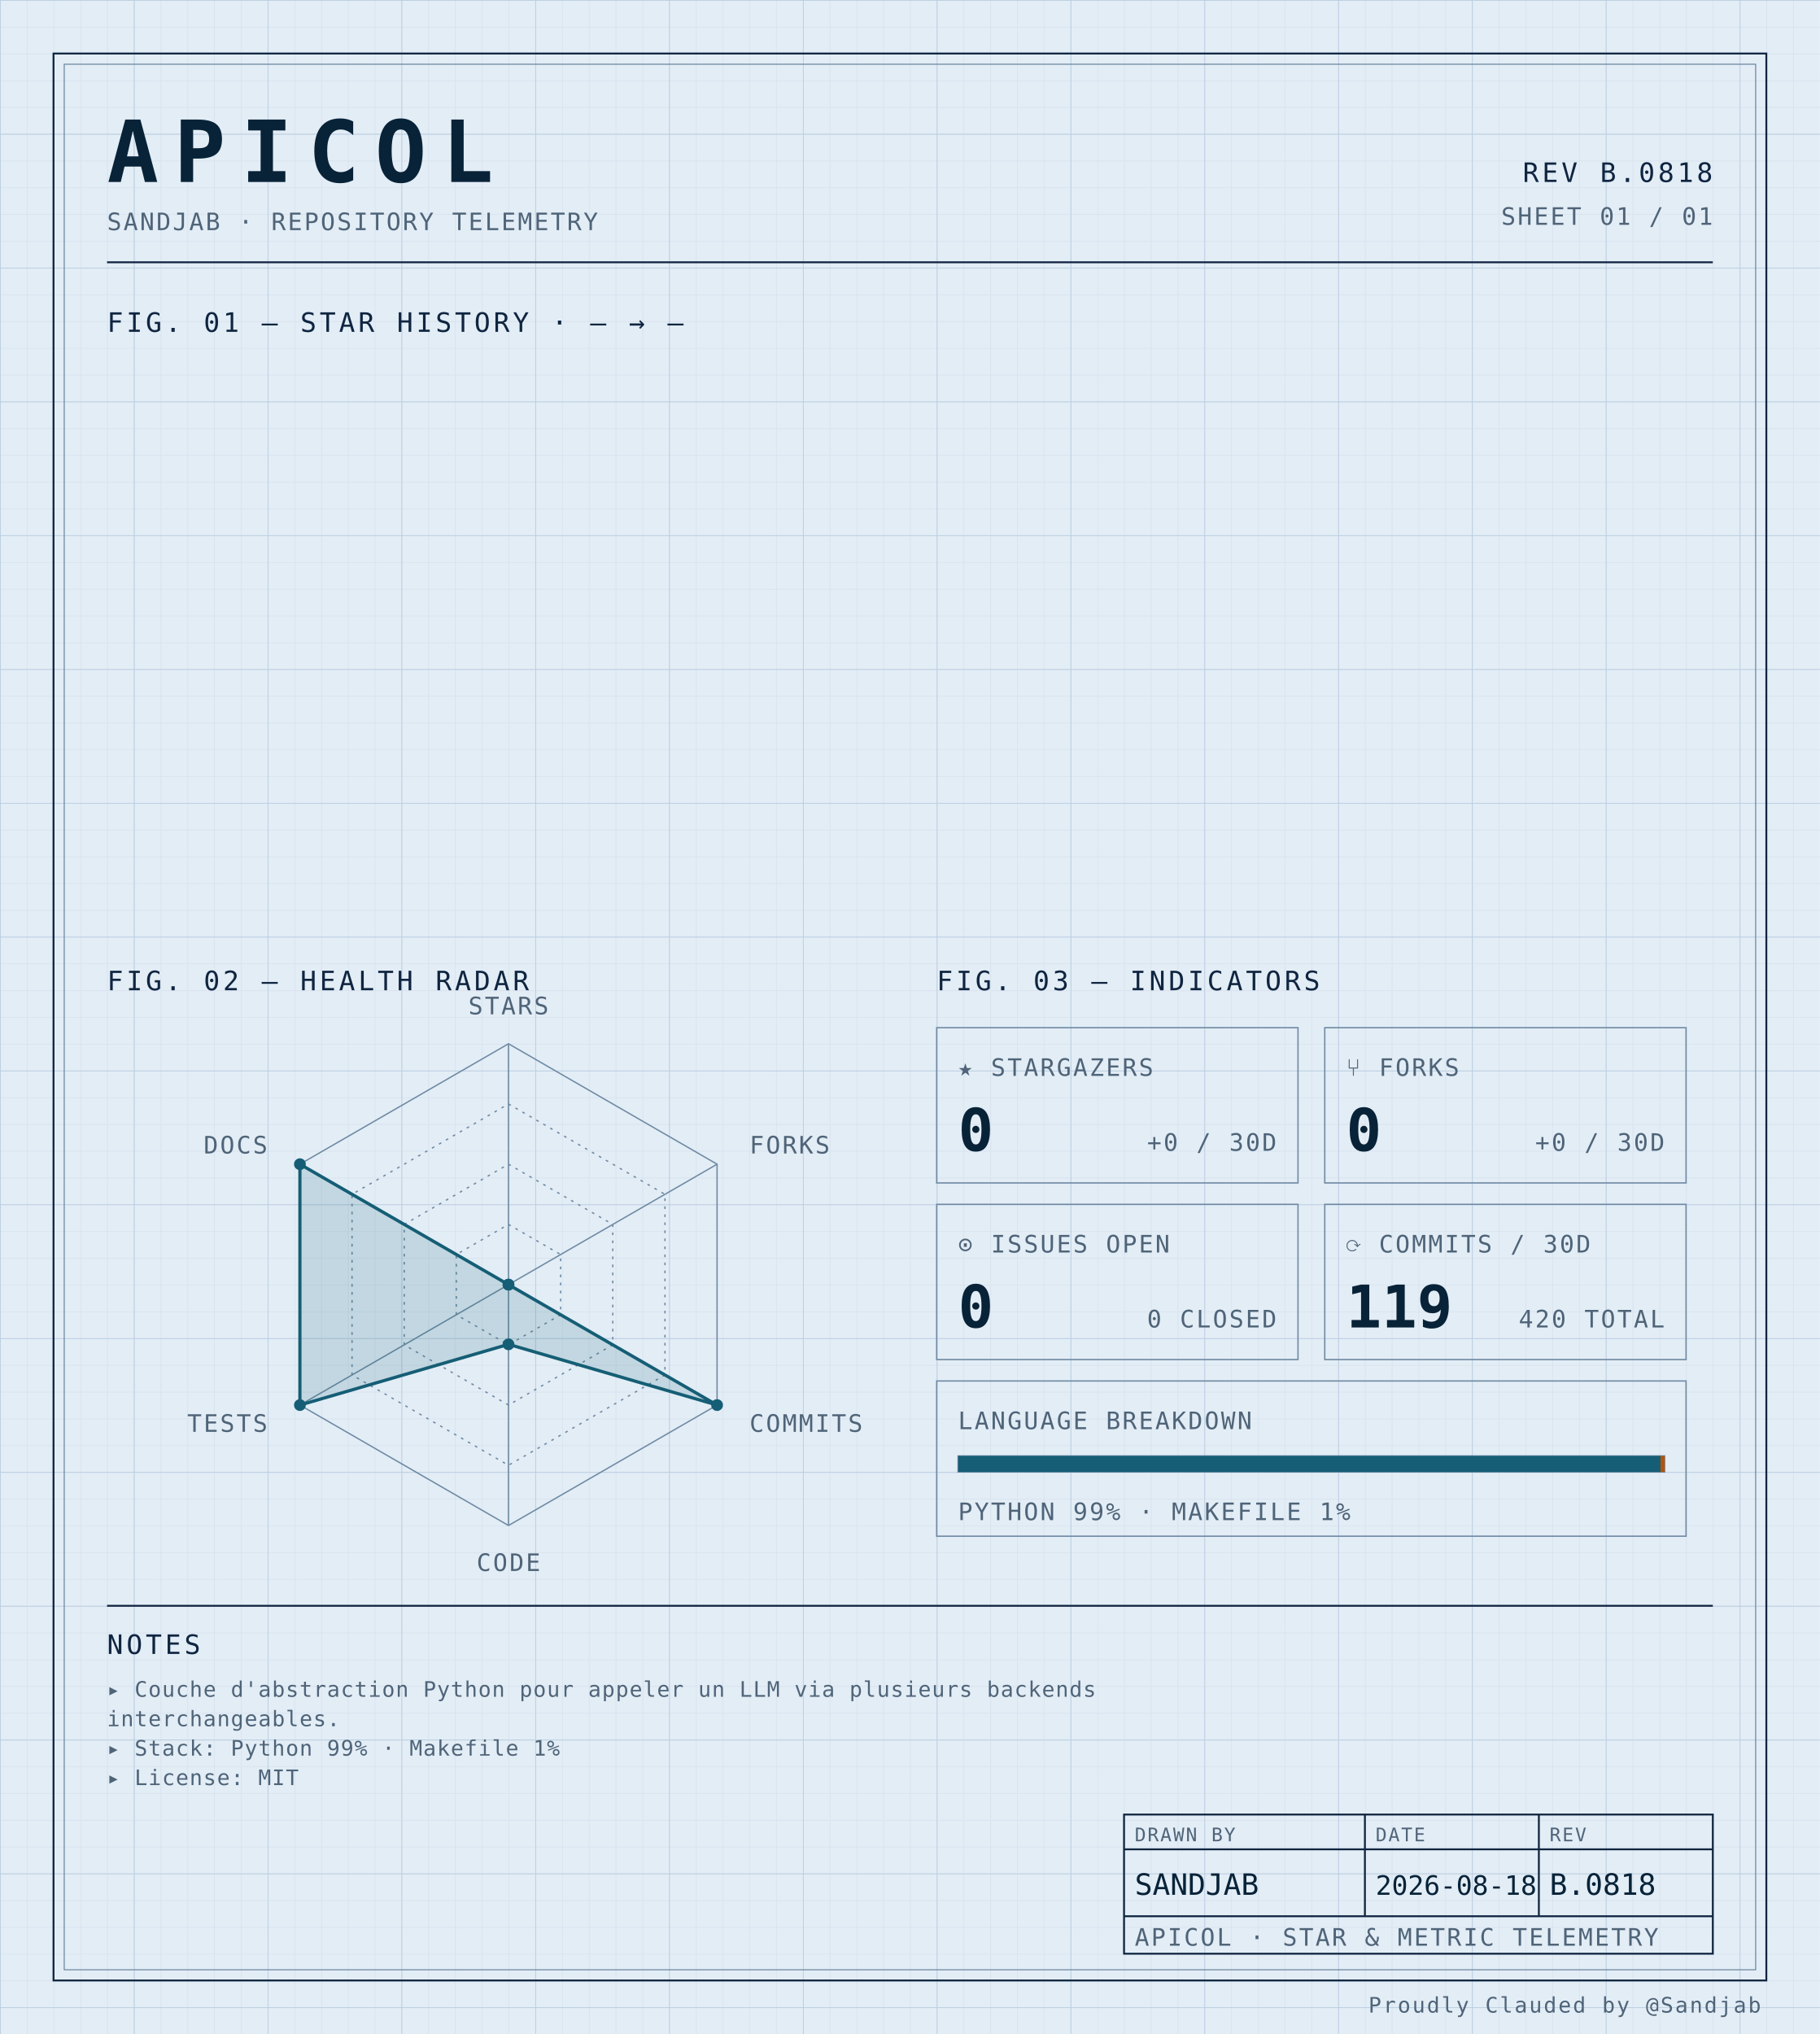
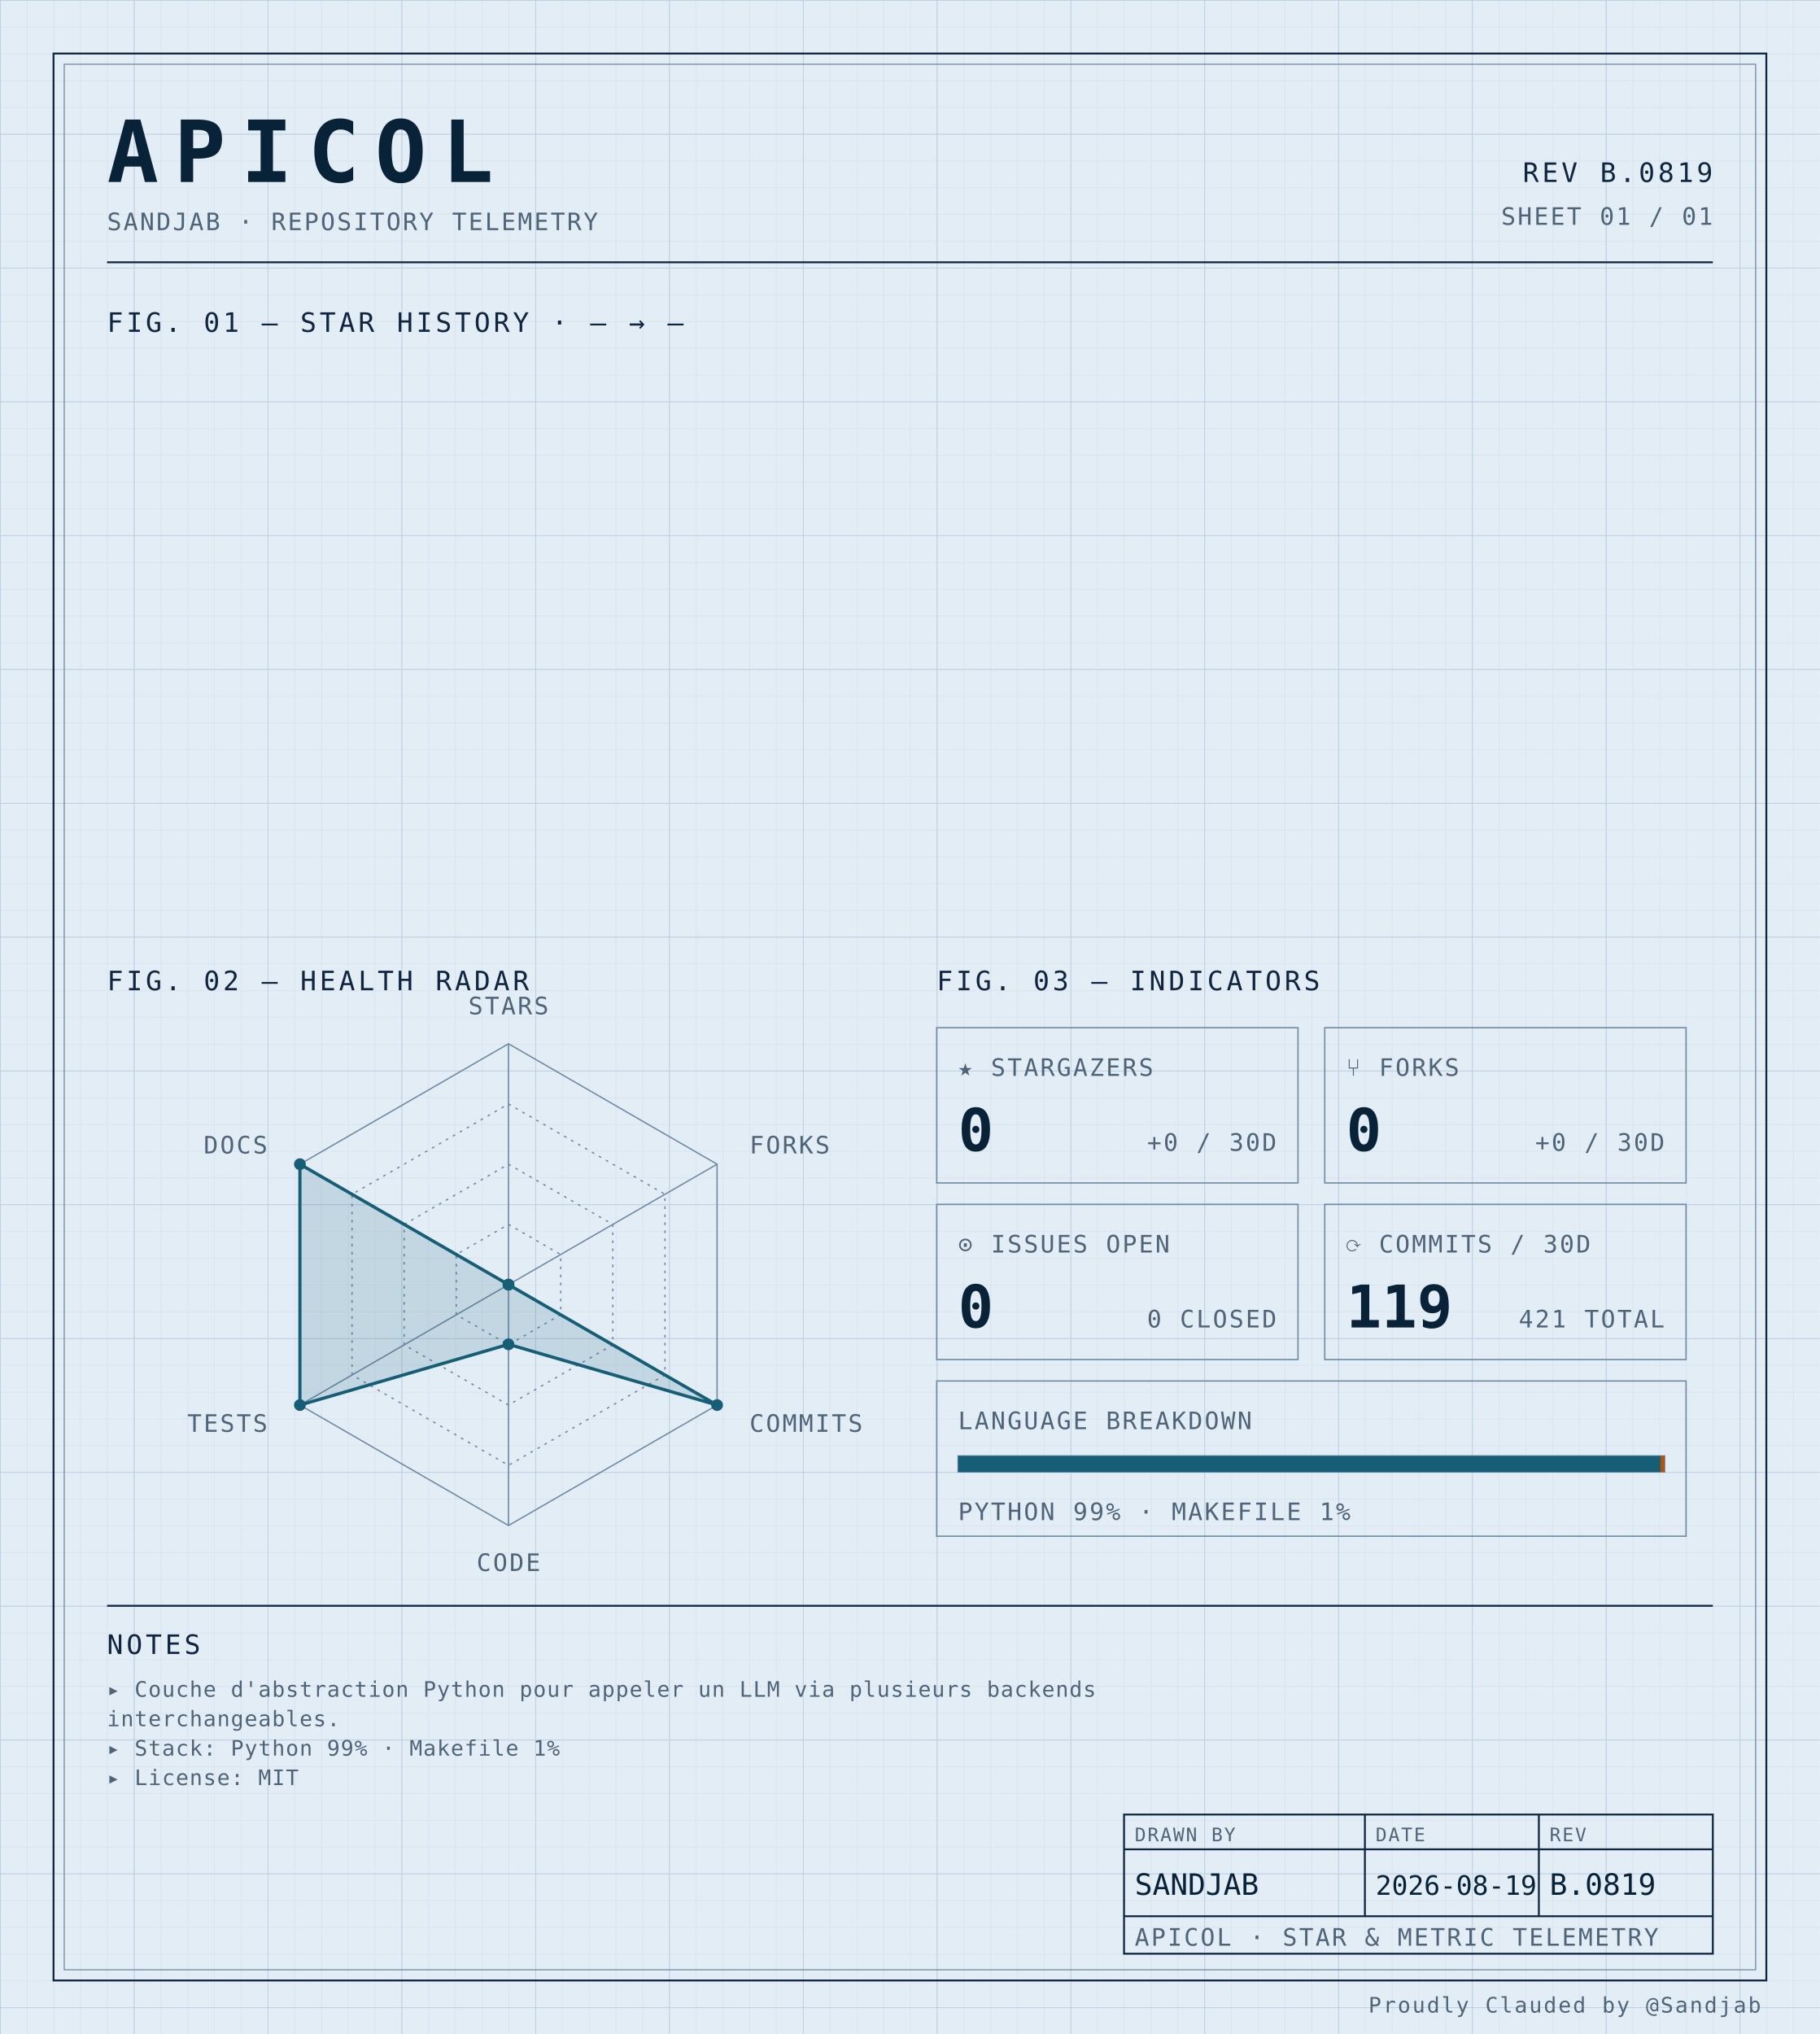
<svg xmlns="http://www.w3.org/2000/svg" width="100%" viewBox="0 0 680 760" role="img">
  <defs>
    <pattern id="grid-fine" width="10" height="10" patternUnits="userSpaceOnUse">
      <path d="M10 0H0V10" fill="none" stroke="#d4e0ec" stroke-width="0.4" />
    </pattern>
    <pattern id="grid-major" width="50" height="50" patternUnits="userSpaceOnUse">
      <path d="M50 0H0V50" fill="none" stroke="#b8cce0" stroke-width="0.5" />
    </pattern>
  </defs>
  <rect x="0" y="0" width="680" height="760" fill="#e3edf6" />
  <rect x="0" y="0" width="680" height="760" fill="url(#grid-fine)" />
  <rect x="0" y="0" width="680" height="760" fill="url(#grid-major)" />
  <rect x="20" y="20" width="640" height="720" fill="none" stroke="#0f2540" stroke-width="0.7" />
  <rect x="24" y="24" width="632" height="712" fill="none" stroke="#6f8aa3" stroke-width="0.4" />
  <text x="40" y="68" font-family="ui-monospace, 'SF Mono', 'JetBrains Mono', 'Cascadia Code', Consolas, monospace" font-size="32" font-weight="700" fill="#082338" text-anchor="start" letter-spacing="0.18em">APICOL</text>
  <text x="40" y="86" font-family="ui-monospace, 'SF Mono', 'JetBrains Mono', 'Cascadia Code', Consolas, monospace" font-size="9" font-weight="400" fill="#4f6478" text-anchor="start" letter-spacing="0.08em">SANDJAB · REPOSITORY TELEMETRY</text>
-   <text x="640" y="68" font-family="ui-monospace, 'SF Mono', 'JetBrains Mono', 'Cascadia Code', Consolas, monospace" font-size="10" font-weight="400" fill="#0f2540" text-anchor="end" letter-spacing="0.12em">REV B.0818</text>
+   <text x="640" y="68" font-family="ui-monospace, 'SF Mono', 'JetBrains Mono', 'Cascadia Code', Consolas, monospace" font-size="10" font-weight="400" fill="#0f2540" text-anchor="end" letter-spacing="0.12em">REV B.0819</text>
  <text x="640" y="84" font-family="ui-monospace, 'SF Mono', 'JetBrains Mono', 'Cascadia Code', Consolas, monospace" font-size="9" font-weight="400" fill="#4f6478" text-anchor="end" letter-spacing="0.08em">SHEET 01 / 01</text>
  <line x1="40" y1="98" x2="640" y2="98" stroke="#0f2540" stroke-width="0.7" />
  <text x="40" y="124" font-family="ui-monospace, 'SF Mono', 'JetBrains Mono', 'Cascadia Code', Consolas, monospace" font-size="10" font-weight="400" fill="#0f2540" text-anchor="start" letter-spacing="0.12em">FIG. 01 — STAR HISTORY · — → —</text>
  <text x="40" y="370" font-family="ui-monospace, 'SF Mono', 'JetBrains Mono', 'Cascadia Code', Consolas, monospace" font-size="10" font-weight="400" fill="#0f2540" text-anchor="start" letter-spacing="0.12em">FIG. 02 — HEALTH RADAR</text>
  <g transform="translate(190 480)">
    <polygon points="0.00,-90.00 77.94,-45.00 77.94,45.00 0.00,90.00 -77.94,45.00 -77.94,-45.00" fill="none" stroke="#6f8aa3" stroke-width="0.5" />
    <polygon points="0.00,-67.50 58.46,-33.75 58.46,33.75 0.00,67.50 -58.46,33.75 -58.46,-33.75" fill="none" stroke="#6f8aa3" stroke-width="0.5" stroke-dasharray="1,2" />
    <polygon points="0.00,-45.00 38.97,-22.50 38.97,22.50 0.00,45.00 -38.97,22.50 -38.97,-22.50" fill="none" stroke="#6f8aa3" stroke-width="0.5" stroke-dasharray="1,2" />
    <polygon points="0.00,-22.50 19.49,-11.25 19.49,11.25 0.00,22.50 -19.49,11.25 -19.49,-11.25" fill="none" stroke="#6f8aa3" stroke-width="0.5" stroke-dasharray="1,2" />
    <line x1="0" y1="0" x2="0.00" y2="-90.00" stroke="#6f8aa3" stroke-width="0.5" />
    <line x1="0" y1="0" x2="77.94" y2="-45.00" stroke="#6f8aa3" stroke-width="0.5" />
    <line x1="0" y1="0" x2="77.94" y2="45.00" stroke="#6f8aa3" stroke-width="0.5" />
    <line x1="0" y1="0" x2="0.00" y2="90.00" stroke="#6f8aa3" stroke-width="0.5" />
    <line x1="0" y1="0" x2="-77.94" y2="45.00" stroke="#6f8aa3" stroke-width="0.5" />
    <line x1="0" y1="0" x2="-77.94" y2="-45.00" stroke="#6f8aa3" stroke-width="0.5" />
    <polygon points="0.00,0.00 0.00,0.00 77.94,45.00 0.00,22.31 -77.94,45.00 -77.94,-45.00" fill="#155e75" fill-opacity="0.16" stroke="#155e75" stroke-width="1.2" />
    <circle cx="0.00" cy="0.00" r="2.2" fill="#155e75" />
    <circle cx="0.00" cy="0.00" r="2.2" fill="#155e75" />
    <circle cx="77.94" cy="45.00" r="2.2" fill="#155e75" />
    <circle cx="0.00" cy="22.31" r="2.2" fill="#155e75" />
    <circle cx="-77.94" cy="45.00" r="2.2" fill="#155e75" />
    <circle cx="-77.94" cy="-45.00" r="2.2" fill="#155e75" />
    <text x="6.3681633555662356e-15" y="-101" font-family="ui-monospace, 'SF Mono', 'JetBrains Mono', 'Cascadia Code', Consolas, monospace" font-size="9" font-weight="400" fill="#4f6478" text-anchor="middle" letter-spacing="0.08em">STARS</text>
    <text x="90.067" y="-49" font-family="ui-monospace, 'SF Mono', 'JetBrains Mono', 'Cascadia Code', Consolas, monospace" font-size="9" font-weight="400" fill="#4f6478" text-anchor="start" letter-spacing="0.08em">FORKS</text>
    <text x="90.067" y="55" font-family="ui-monospace, 'SF Mono', 'JetBrains Mono', 'Cascadia Code', Consolas, monospace" font-size="9" font-weight="400" fill="#4f6478" text-anchor="start" letter-spacing="0.08em">COMMITS</text>
    <text x="6.3681633555662356e-15" y="107" font-family="ui-monospace, 'SF Mono', 'JetBrains Mono', 'Cascadia Code', Consolas, monospace" font-size="9" font-weight="400" fill="#4f6478" text-anchor="middle" letter-spacing="0.08em">CODE</text>
    <text x="-90.067" y="55" font-family="ui-monospace, 'SF Mono', 'JetBrains Mono', 'Cascadia Code', Consolas, monospace" font-size="9" font-weight="400" fill="#4f6478" text-anchor="end" letter-spacing="0.08em">TESTS</text>
    <text x="-90.067" y="-49" font-family="ui-monospace, 'SF Mono', 'JetBrains Mono', 'Cascadia Code', Consolas, monospace" font-size="9" font-weight="400" fill="#4f6478" text-anchor="end" letter-spacing="0.08em">DOCS</text>
  </g>
  <text x="350" y="370" font-family="ui-monospace, 'SF Mono', 'JetBrains Mono', 'Cascadia Code', Consolas, monospace" font-size="10" font-weight="400" fill="#0f2540" text-anchor="start" letter-spacing="0.12em">FIG. 03 — INDICATORS</text>
  <rect x="350" y="384" width="135" height="58" fill="none" stroke="#6f8aa3" stroke-width="0.5" />
  <text x="358" y="402" font-family="ui-monospace, 'SF Mono', 'JetBrains Mono', 'Cascadia Code', Consolas, monospace" font-size="9" font-weight="400" fill="#4f6478" text-anchor="start" letter-spacing="0.08em">★ STARGAZERS</text>
  <text x="358" y="430" font-family="ui-monospace, 'SF Mono', 'JetBrains Mono', 'Cascadia Code', Consolas, monospace" font-size="22" font-weight="700" fill="#082338" text-anchor="start" letter-spacing="normal">0</text>
  <text x="477" y="430" font-family="ui-monospace, 'SF Mono', 'JetBrains Mono', 'Cascadia Code', Consolas, monospace" font-size="9" font-weight="400" fill="#4f6478" text-anchor="end" letter-spacing="0.08em">+0 / 30D</text>
  <rect x="495" y="384" width="135" height="58" fill="none" stroke="#6f8aa3" stroke-width="0.5" />
  <text x="503" y="402" font-family="ui-monospace, 'SF Mono', 'JetBrains Mono', 'Cascadia Code', Consolas, monospace" font-size="9" font-weight="400" fill="#4f6478" text-anchor="start" letter-spacing="0.08em">⑂ FORKS</text>
  <text x="503" y="430" font-family="ui-monospace, 'SF Mono', 'JetBrains Mono', 'Cascadia Code', Consolas, monospace" font-size="22" font-weight="700" fill="#082338" text-anchor="start" letter-spacing="normal">0</text>
  <text x="622" y="430" font-family="ui-monospace, 'SF Mono', 'JetBrains Mono', 'Cascadia Code', Consolas, monospace" font-size="9" font-weight="400" fill="#4f6478" text-anchor="end" letter-spacing="0.08em">+0 / 30D</text>
  <rect x="350" y="450" width="135" height="58" fill="none" stroke="#6f8aa3" stroke-width="0.5" />
  <text x="358" y="468" font-family="ui-monospace, 'SF Mono', 'JetBrains Mono', 'Cascadia Code', Consolas, monospace" font-size="9" font-weight="400" fill="#4f6478" text-anchor="start" letter-spacing="0.08em">⊙ ISSUES OPEN</text>
  <text x="358" y="496" font-family="ui-monospace, 'SF Mono', 'JetBrains Mono', 'Cascadia Code', Consolas, monospace" font-size="22" font-weight="700" fill="#082338" text-anchor="start" letter-spacing="normal">0</text>
  <text x="477" y="496" font-family="ui-monospace, 'SF Mono', 'JetBrains Mono', 'Cascadia Code', Consolas, monospace" font-size="9" font-weight="400" fill="#4f6478" text-anchor="end" letter-spacing="0.08em">0 CLOSED</text>
  <rect x="495" y="450" width="135" height="58" fill="none" stroke="#6f8aa3" stroke-width="0.5" />
  <text x="503" y="468" font-family="ui-monospace, 'SF Mono', 'JetBrains Mono', 'Cascadia Code', Consolas, monospace" font-size="9" font-weight="400" fill="#4f6478" text-anchor="start" letter-spacing="0.08em">⟳ COMMITS / 30D</text>
  <text x="503" y="496" font-family="ui-monospace, 'SF Mono', 'JetBrains Mono', 'Cascadia Code', Consolas, monospace" font-size="22" font-weight="700" fill="#082338" text-anchor="start" letter-spacing="normal">119</text>
-   <text x="622" y="496" font-family="ui-monospace, 'SF Mono', 'JetBrains Mono', 'Cascadia Code', Consolas, monospace" font-size="9" font-weight="400" fill="#4f6478" text-anchor="end" letter-spacing="0.08em">420 TOTAL</text>
+   <text x="622" y="496" font-family="ui-monospace, 'SF Mono', 'JetBrains Mono', 'Cascadia Code', Consolas, monospace" font-size="9" font-weight="400" fill="#4f6478" text-anchor="end" letter-spacing="0.08em">421 TOTAL</text>
  <rect x="350" y="516" width="280" height="58" fill="none" stroke="#6f8aa3" stroke-width="0.5" />
  <text x="358" y="534" font-family="ui-monospace, 'SF Mono', 'JetBrains Mono', 'Cascadia Code', Consolas, monospace" font-size="9" font-weight="400" fill="#4f6478" text-anchor="start" letter-spacing="0.08em">LANGUAGE BREAKDOWN</text>
  <rect x="358" y="544" width="264" height="6" fill="none" stroke="#6f8aa3" stroke-width="0.5" />
  <rect x="358" y="544" width="262.46" height="6" fill="#155e75" />
  <rect x="620.456" y="544" width="1.54" height="6" fill="#b45309" />
  <text x="358" y="568" font-family="ui-monospace, 'SF Mono', 'JetBrains Mono', 'Cascadia Code', Consolas, monospace" font-size="9" font-weight="400" fill="#4f6478" text-anchor="start" letter-spacing="0.08em">PYTHON 99% · MAKEFILE 1%</text>
  <line x1="40" y1="600" x2="640" y2="600" stroke="#0f2540" stroke-width="0.7" />
  <text x="40" y="618" font-family="ui-monospace, 'SF Mono', 'JetBrains Mono', 'Cascadia Code', Consolas, monospace" font-size="10" font-weight="400" fill="#0f2540" text-anchor="start" letter-spacing="0.12em">NOTES</text>
  <text x="40" y="634" font-family="ui-monospace, 'SF Mono', 'JetBrains Mono', 'Cascadia Code', Consolas, monospace" font-size="8" font-weight="400" fill="#4f6478" text-anchor="start" letter-spacing="0.04em">▸ Couche d'abstraction Python pour appeler un LLM via plusieurs backends</text>
  <text x="40" y="645" font-family="ui-monospace, 'SF Mono', 'JetBrains Mono', 'Cascadia Code', Consolas, monospace" font-size="8" font-weight="400" fill="#4f6478" text-anchor="start" letter-spacing="0.04em">  interchangeables.</text>
  <text x="40" y="656" font-family="ui-monospace, 'SF Mono', 'JetBrains Mono', 'Cascadia Code', Consolas, monospace" font-size="8" font-weight="400" fill="#4f6478" text-anchor="start" letter-spacing="0.04em">▸ Stack: Python 99% · Makefile 1%</text>
  <text x="40" y="667" font-family="ui-monospace, 'SF Mono', 'JetBrains Mono', 'Cascadia Code', Consolas, monospace" font-size="8" font-weight="400" fill="#4f6478" text-anchor="start" letter-spacing="0.04em">▸ License: MIT</text>
  <rect x="420" y="678" width="220" height="52" fill="none" stroke="#0f2540" stroke-width="0.7" />
  <line x1="420" y1="691" x2="640" y2="691" stroke="#0f2540" stroke-width="0.7" />
  <line x1="420" y1="716" x2="640" y2="716" stroke="#0f2540" stroke-width="0.7" />
  <line x1="510" y1="678" x2="510" y2="716" stroke="#0f2540" stroke-width="0.7" />
  <line x1="575" y1="678" x2="575" y2="716" stroke="#0f2540" stroke-width="0.7" />
  <text x="424" y="688" font-family="ui-monospace, 'SF Mono', 'JetBrains Mono', 'Cascadia Code', Consolas, monospace" font-size="7" font-weight="400" fill="#4f6478" text-anchor="start" letter-spacing="0.08em">DRAWN BY</text>
  <text x="514" y="688" font-family="ui-monospace, 'SF Mono', 'JetBrains Mono', 'Cascadia Code', Consolas, monospace" font-size="7" font-weight="400" fill="#4f6478" text-anchor="start" letter-spacing="0.08em">DATE</text>
  <text x="579" y="688" font-family="ui-monospace, 'SF Mono', 'JetBrains Mono', 'Cascadia Code', Consolas, monospace" font-size="7" font-weight="400" fill="#4f6478" text-anchor="start" letter-spacing="0.08em">REV</text>
  <text x="424" y="708" font-family="ui-monospace, 'SF Mono', 'JetBrains Mono', 'Cascadia Code', Consolas, monospace" font-size="11" font-weight="400" fill="#082338" text-anchor="start" letter-spacing="normal">SANDJAB</text>
-   <text x="514" y="708" font-family="ui-monospace, 'SF Mono', 'JetBrains Mono', 'Cascadia Code', Consolas, monospace" font-size="10" font-weight="400" fill="#082338" text-anchor="start" letter-spacing="normal">2026-08-18</text>
-   <text x="579" y="708" font-family="ui-monospace, 'SF Mono', 'JetBrains Mono', 'Cascadia Code', Consolas, monospace" font-size="11" font-weight="400" fill="#082338" text-anchor="start" letter-spacing="normal">B.0818</text>
+   <text x="514" y="708" font-family="ui-monospace, 'SF Mono', 'JetBrains Mono', 'Cascadia Code', Consolas, monospace" font-size="10" font-weight="400" fill="#082338" text-anchor="start" letter-spacing="normal">2026-08-19</text>
+   <text x="579" y="708" font-family="ui-monospace, 'SF Mono', 'JetBrains Mono', 'Cascadia Code', Consolas, monospace" font-size="11" font-weight="400" fill="#082338" text-anchor="start" letter-spacing="normal">B.0819</text>
  <text x="424" y="727" font-family="ui-monospace, 'SF Mono', 'JetBrains Mono', 'Cascadia Code', Consolas, monospace" font-size="9" font-weight="400" fill="#4f6478" text-anchor="start" letter-spacing="0.08em">APICOL · STAR &amp; METRIC TELEMETRY</text>
  <text x="658" y="752" font-family="ui-monospace, 'SF Mono', 'JetBrains Mono', 'Cascadia Code', Consolas, monospace" font-size="8" font-weight="400" fill="#4f6478" text-anchor="end" letter-spacing="0.08em">Proudly Clauded by @Sandjab</text>
</svg>
